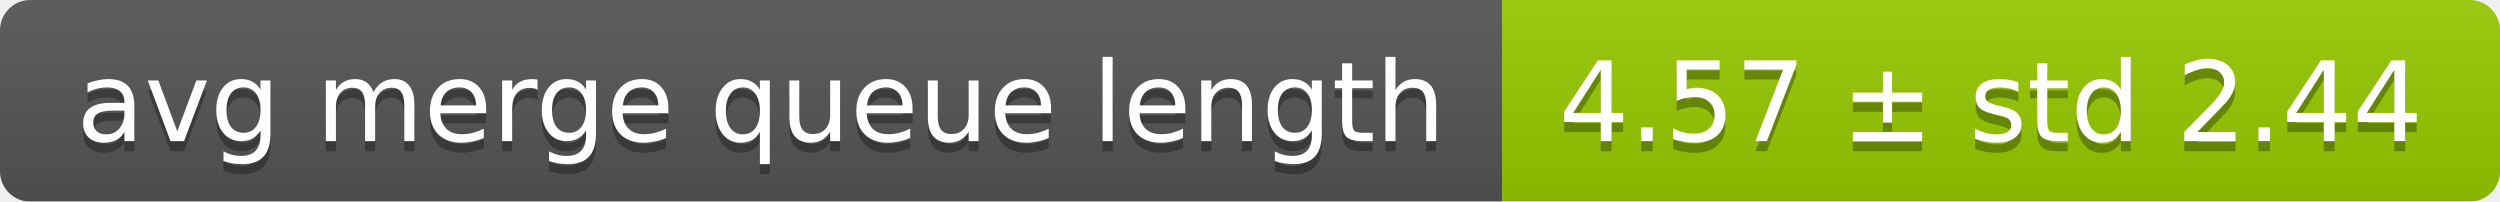
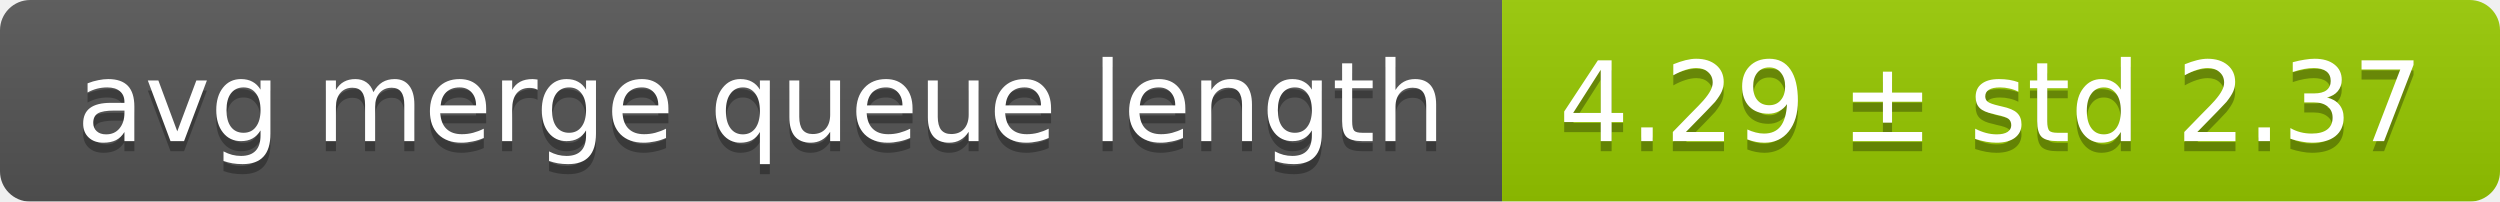
<svg xmlns="http://www.w3.org/2000/svg" width="248" height="20">
  <linearGradient id="smooth" x2="0" y2="100%">
    <stop offset="0" stop-color="#bbb" stop-opacity=".1" />
    <stop offset="1" stop-opacity=".1" />
  </linearGradient>
  <mask id="round">
    <rect width="248" height="20" rx="3" fill="#fff" />
  </mask>
  <g mask="url(#round)">
    <rect width="149" height="20" fill="#555" />
    <rect x="149" width="99" height="20" fill="#97ca00" />
    <rect width="248" height="20" fill="url(#smooth)" />
  </g>
  <g fill="#fff" text-anchor="middle" font-family="DejaVu Sans,Verdana,Geneva,sans-serif" font-size="11">
    <text x="75.5" y="15" fill="#010101" fill-opacity=".3">avg merge queue length</text>
    <text x="75.5" y="14">avg merge queue length</text>
-     <text x="197.5" y="15" fill="#010101" fill-opacity=".3">4.57 ± std 2.44</text>
-     <text x="197.5" y="14">4.57 ± std 2.44</text>
+     <text x="197.5" y="15" fill="#010101" fill-opacity=".3">4.29 ± std 2.37</text>
+     <text x="197.5" y="14">4.29 ± std 2.37</text>
  </g>
</svg>
